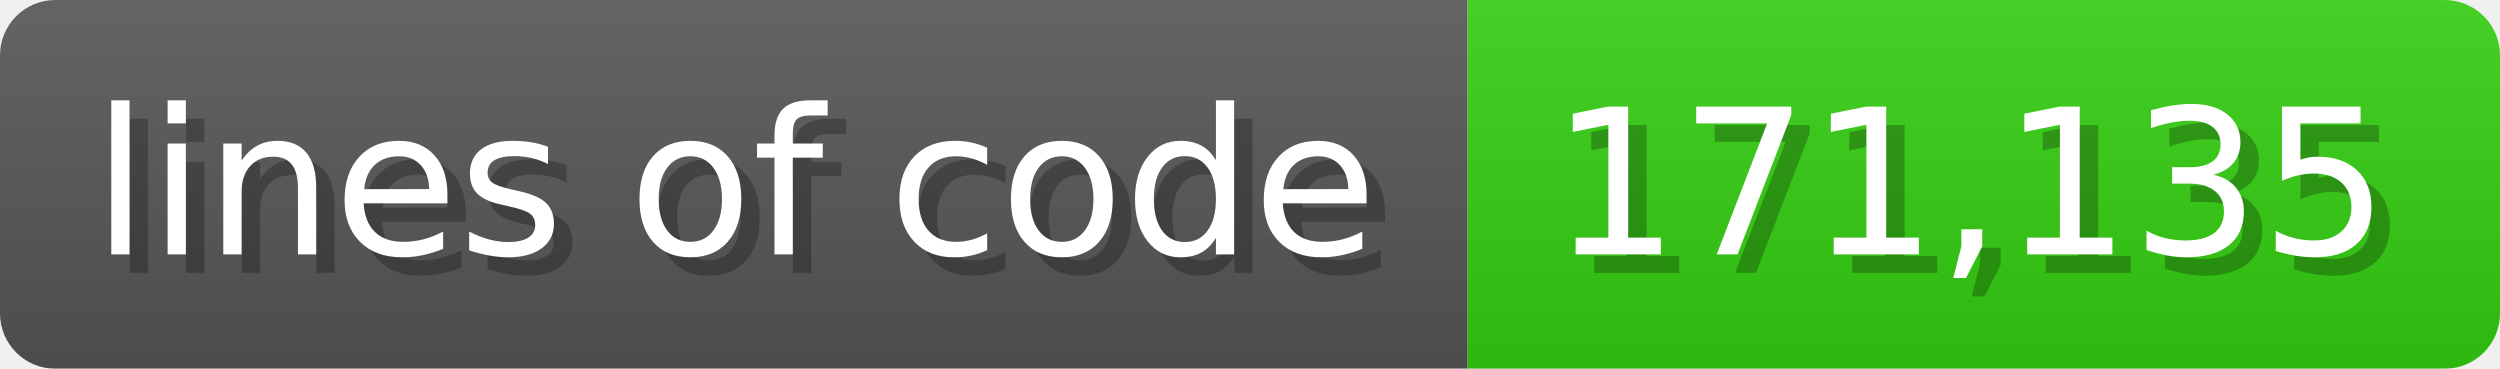
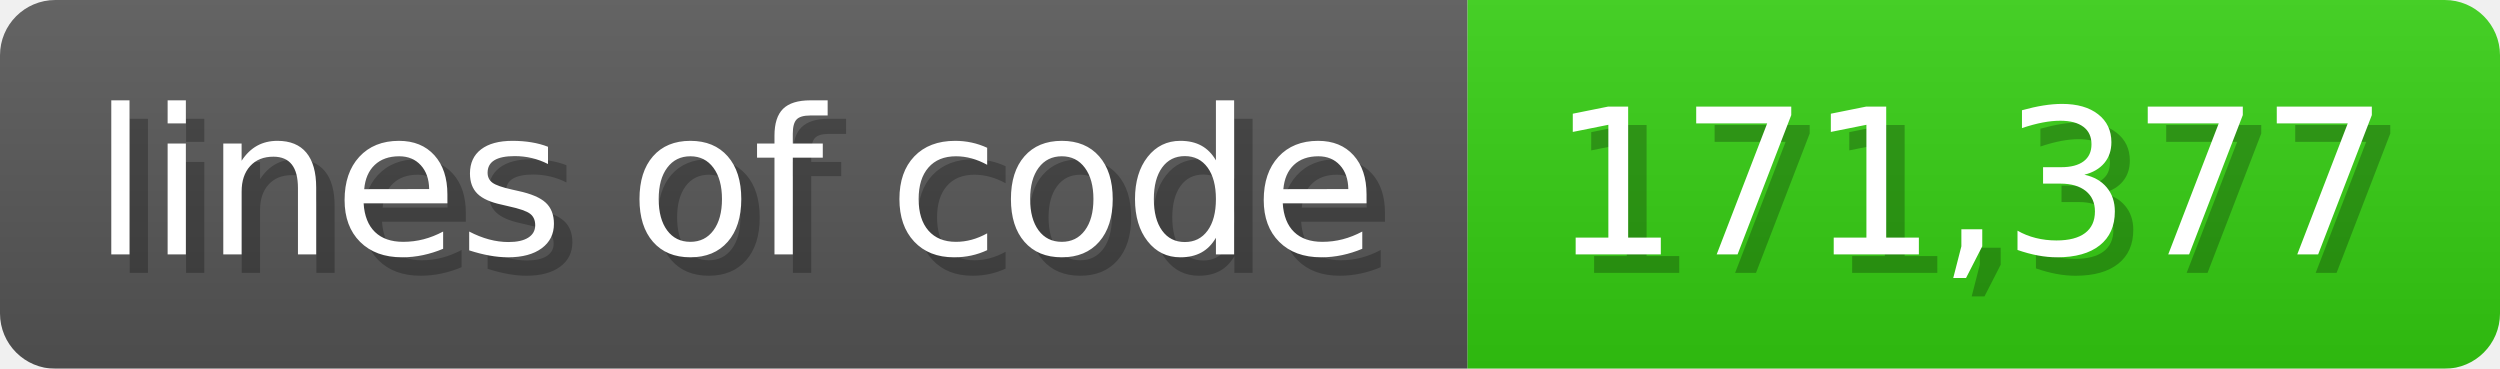
<svg xmlns="http://www.w3.org/2000/svg" width="135.6" height="20" viewBox="0 0 1356 200">
  <linearGradient id="a" x2="0" y2="100%">
    <stop offset="0" stop-opacity=".1" stop-color="#EEE" />
    <stop offset="1" stop-opacity=".1" />
  </linearGradient>
  <mask id="m">
    <rect width="1356" height="200" rx="30" fill="#FFF" />
  </mask>
  <g mask="url(#m)">
    <rect width="796" height="200" fill="#555" />
    <rect width="560" height="200" fill="#3C1" x="796" />
    <rect width="1356" height="200" fill="url(#a)" />
  </g>
  <g fill="#fff" text-anchor="start" font-family="Verdana,DejaVu Sans,sans-serif" font-size="110">
    <text x="60" y="148" textLength="696" fill="#000" opacity="0.25">lines of code</text>
    <text x="50" y="138" textLength="696">lines of code</text>
-     <text x="851" y="148" textLength="460" fill="#000" opacity="0.25">171,135</text>
-     <text x="841" y="138" textLength="460">171,135</text>
+     <text x="851" y="148" textLength="460" fill="#000" opacity="0.25">171,377</text>
+     <text x="841" y="138" textLength="460">171,377</text>
  </g>
</svg>
